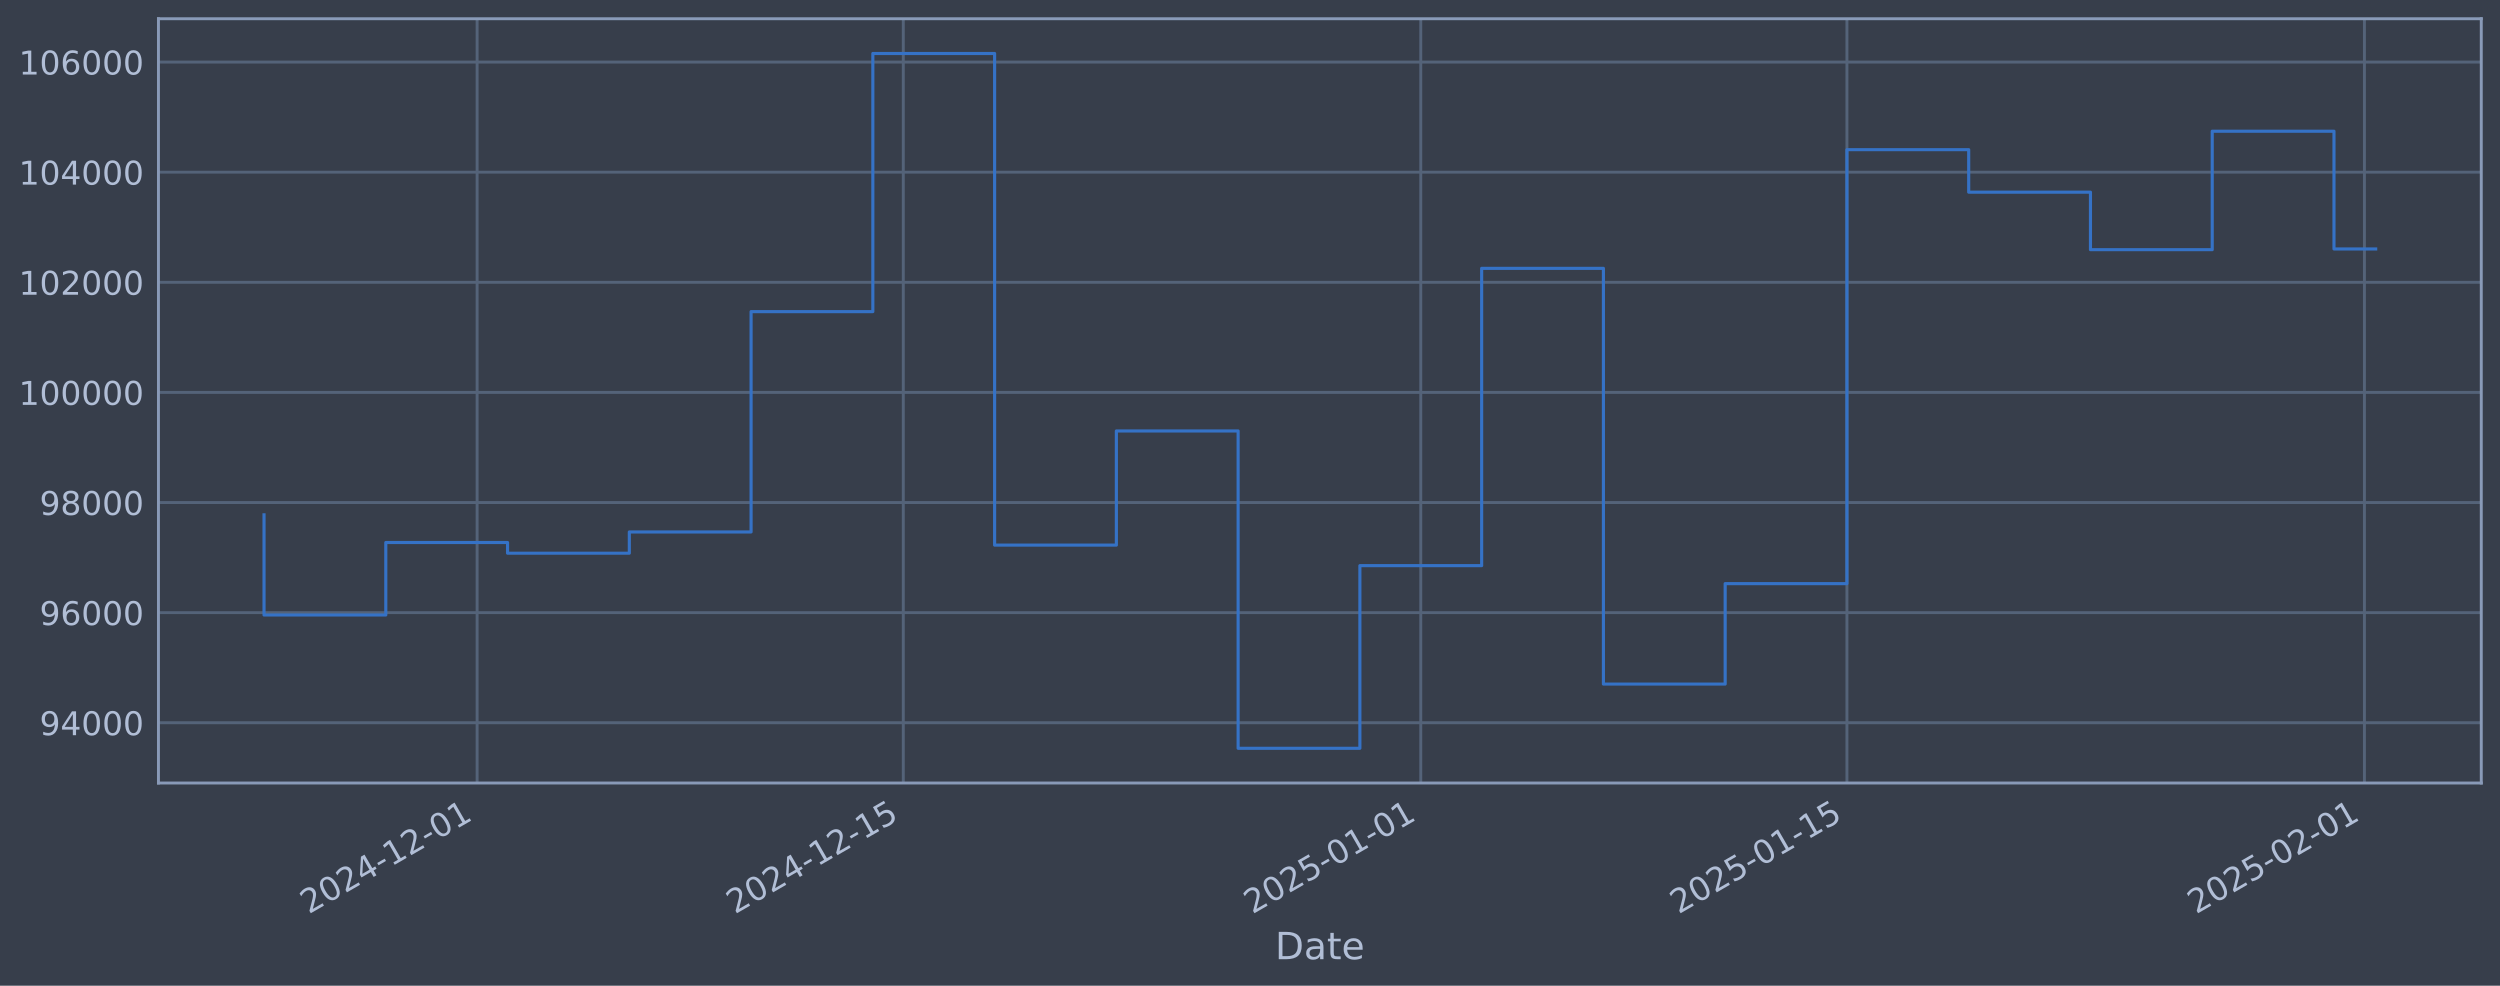
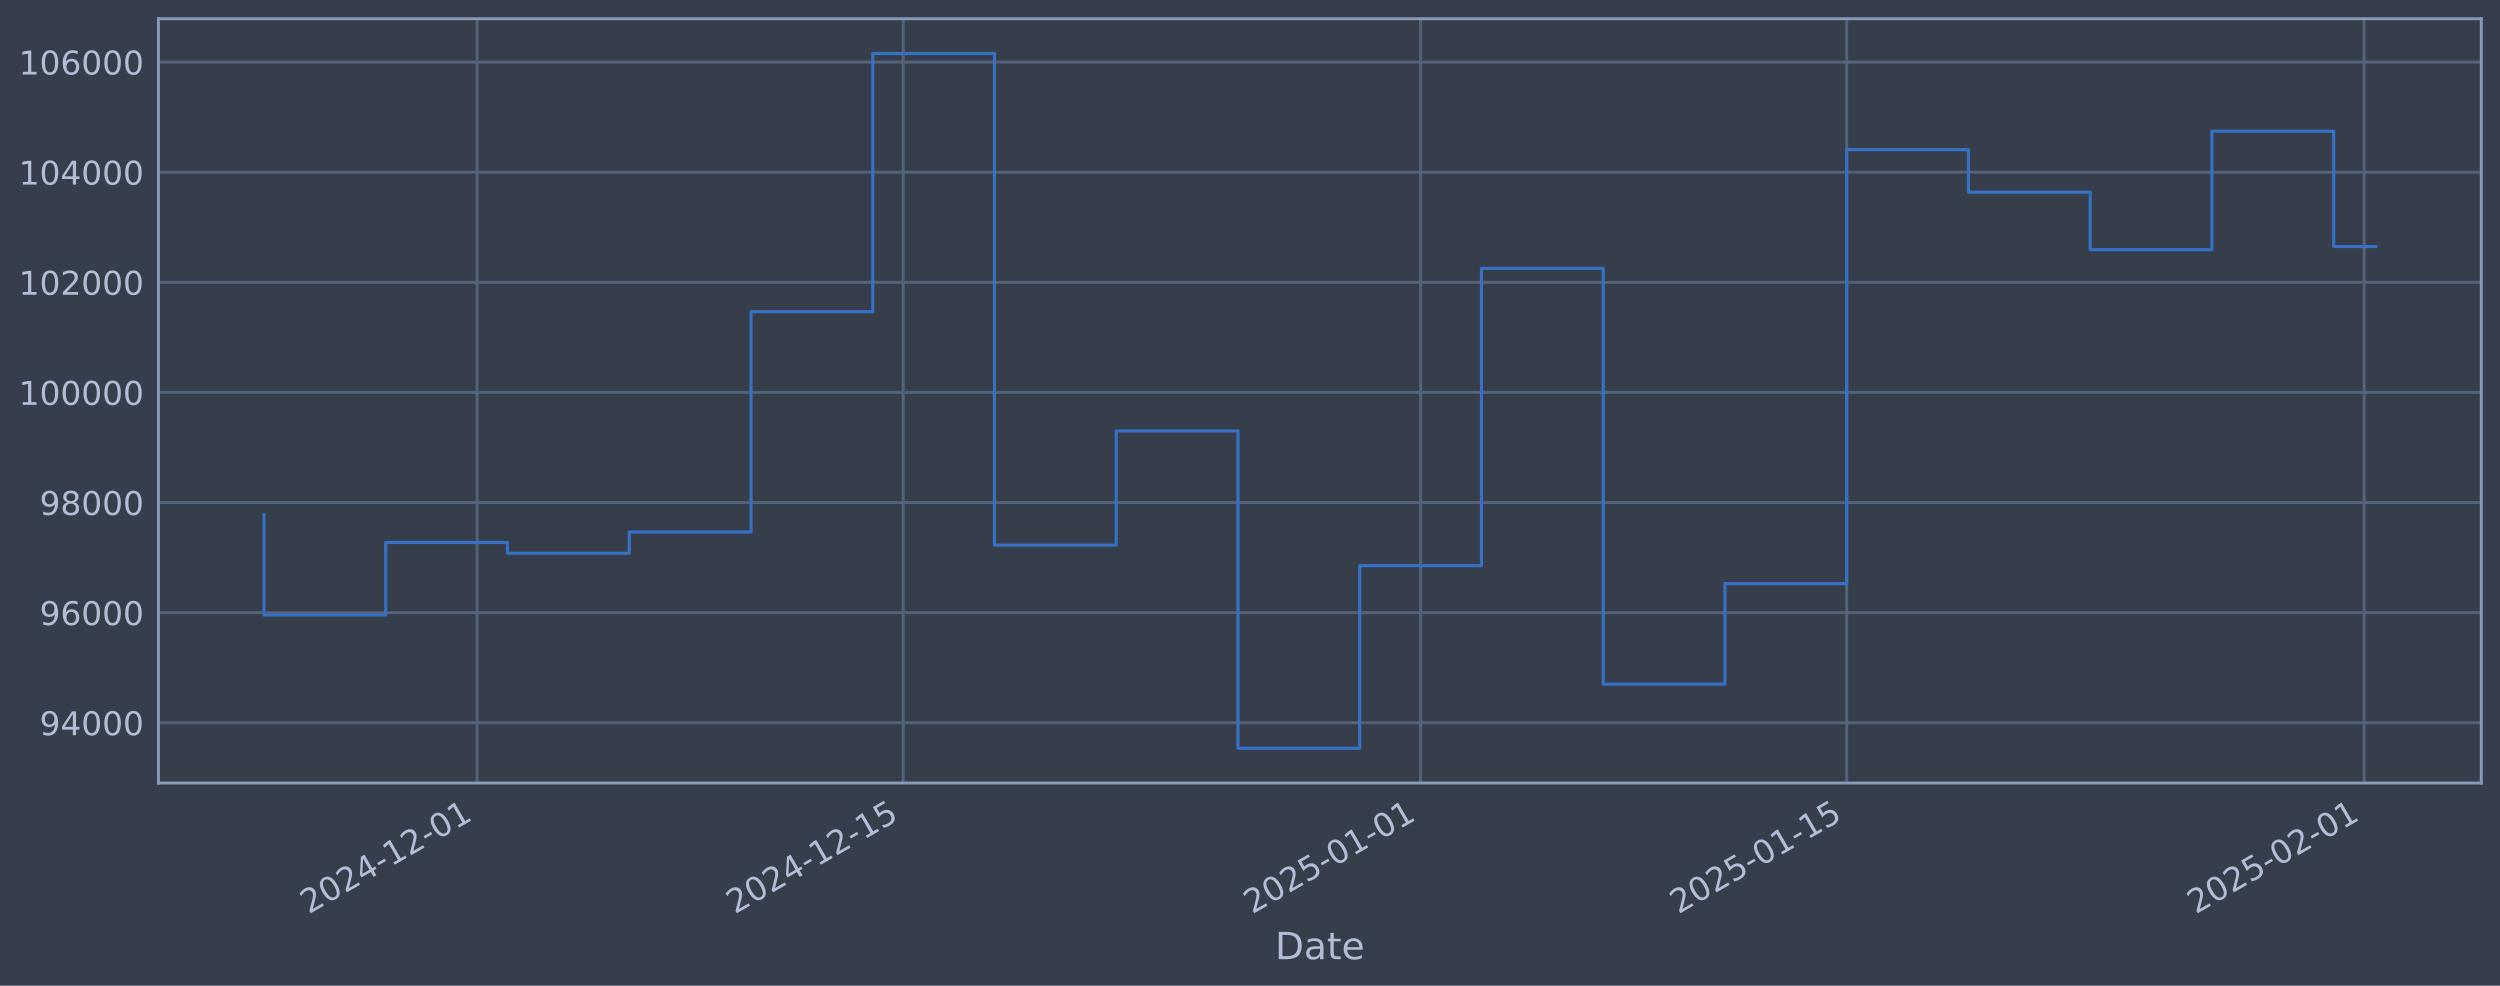
<svg xmlns="http://www.w3.org/2000/svg" xmlns:xlink="http://www.w3.org/1999/xlink" width="960.9pt" height="378.87pt" viewBox="0 0 960.9 378.87" version="1.1">
  <defs>
    <style type="text/css">*{stroke-linejoin: round; stroke-linecap: butt}</style>
  </defs>
  <g id="figure_1">
    <g id="patch_1">
      <path d="M 0 378.87  L 960.9 378.87  L 960.9 0  L 0 0  z " style="fill: #373e4b" />
    </g>
    <g id="axes_1">
      <g id="patch_2">
        <path d="M 60.901 300.96  L 953.701 300.96  L 953.701 7.2  L 60.901 7.2  z " style="fill: #373e4b" />
      </g>
      <g id="matplotlib.axis_1">
        <g id="xtick_1">
          <g id="line2d_1">
-             <path d="M 183.383 300.96  L 183.383 7.2  " clip-path="url(#p41f8335431)" style="fill: none; stroke: #546379; stroke-width: 1.12; stroke-linecap: square" />
+             <path d="M 183.371 300.96  L 183.371 7.2  " clip-path="url(#pf7cd9fe99a)" style="fill: none; stroke: #546379; stroke-width: 1.12; stroke-linecap: square" />
          </g>
          <g id="line2d_2" />
          <g id="text_1">
-             <g style="fill: #b1bed6" transform="translate(118.6575 351.4642) rotate(-30) scale(0.126 -0.126)">
+             <g style="fill: #b1bed6" transform="translate(118.6457 351.4642) rotate(-30) scale(0.126 -0.126)">
              <defs>
                <path id="DejaVuSans-32" d="M 1228 531  L 3431 531  L 3431 0  L 469 0  L 469 531  Q 828 903 1448 1529  Q 2069 2156 2228 2338  Q 2531 2678 2651 2914  Q 2772 3150 2772 3378  Q 2772 3750 2511 3984  Q 2250 4219 1831 4219  Q 1534 4219 1204 4116  Q 875 4013 500 3803  L 500 4441  Q 881 4594 1212 4672  Q 1544 4750 1819 4750  Q 2544 4750 2975 4387  Q 3406 4025 3406 3419  Q 3406 3131 3298 2873  Q 3191 2616 2906 2266  Q 2828 2175 2409 1742  Q 1991 1309 1228 531  z " transform="scale(0.015625)" />
                <path id="DejaVuSans-30" d="M 2034 4250  Q 1547 4250 1301 3770  Q 1056 3291 1056 2328  Q 1056 1369 1301 889  Q 1547 409 2034 409  Q 2525 409 2770 889  Q 3016 1369 3016 2328  Q 3016 3291 2770 3770  Q 2525 4250 2034 4250  z M 2034 4750  Q 2819 4750 3233 4129  Q 3647 3509 3647 2328  Q 3647 1150 3233 529  Q 2819 -91 2034 -91  Q 1250 -91 836 529  Q 422 1150 422 2328  Q 422 3509 836 4129  Q 1250 4750 2034 4750  z " transform="scale(0.015625)" />
                <path id="DejaVuSans-34" d="M 2419 4116  L 825 1625  L 2419 1625  L 2419 4116  z M 2253 4666  L 3047 4666  L 3047 1625  L 3713 1625  L 3713 1100  L 3047 1100  L 3047 0  L 2419 0  L 2419 1100  L 313 1100  L 313 1709  L 2253 4666  z " transform="scale(0.015625)" />
                <path id="DejaVuSans-2d" d="M 313 2009  L 1997 2009  L 1997 1497  L 313 1497  L 313 2009  z " transform="scale(0.015625)" />
                <path id="DejaVuSans-31" d="M 794 531  L 1825 531  L 1825 4091  L 703 3866  L 703 4441  L 1819 4666  L 2450 4666  L 2450 531  L 3481 531  L 3481 0  L 794 0  L 794 531  z " transform="scale(0.015625)" />
              </defs>
              <use xlink:href="#DejaVuSans-32" />
              <use xlink:href="#DejaVuSans-30" transform="translate(63.62305 0)" />
              <use xlink:href="#DejaVuSans-32" transform="translate(127.2461 0)" />
              <use xlink:href="#DejaVuSans-34" transform="translate(190.8691 0)" />
              <use xlink:href="#DejaVuSans-2d" transform="translate(254.4922 0)" />
              <use xlink:href="#DejaVuSans-31" transform="translate(290.5762 0)" />
              <use xlink:href="#DejaVuSans-32" transform="translate(354.1992 0)" />
              <use xlink:href="#DejaVuSans-2d" transform="translate(417.8223 0)" />
              <use xlink:href="#DejaVuSans-30" transform="translate(453.9062 0)" />
              <use xlink:href="#DejaVuSans-31" transform="translate(517.5293 0)" />
            </g>
          </g>
        </g>
        <g id="xtick_2">
          <g id="line2d_3">
-             <path d="M 347.184 300.96  L 347.184 7.2  " clip-path="url(#p41f8335431)" style="fill: none; stroke: #546379; stroke-width: 1.12; stroke-linecap: square" />
+             <path d="M 347.149 300.96  L 347.149 7.2  " clip-path="url(#pf7cd9fe99a)" style="fill: none; stroke: #546379; stroke-width: 1.12; stroke-linecap: square" />
          </g>
          <g id="line2d_4" />
          <g id="text_2">
-             <g style="fill: #b1bed6" transform="translate(282.4589 351.4642) rotate(-30) scale(0.126 -0.126)">
+             <g style="fill: #b1bed6" transform="translate(282.4233 351.4642) rotate(-30) scale(0.126 -0.126)">
              <defs>
                <path id="DejaVuSans-35" d="M 691 4666  L 3169 4666  L 3169 4134  L 1269 4134  L 1269 2991  Q 1406 3038 1543 3061  Q 1681 3084 1819 3084  Q 2600 3084 3056 2656  Q 3513 2228 3513 1497  Q 3513 744 3044 326  Q 2575 -91 1722 -91  Q 1428 -91 1123 -41  Q 819 9 494 109  L 494 744  Q 775 591 1075 516  Q 1375 441 1709 441  Q 2250 441 2565 725  Q 2881 1009 2881 1497  Q 2881 1984 2565 2268  Q 2250 2553 1709 2553  Q 1456 2553 1204 2497  Q 953 2441 691 2322  L 691 4666  z " transform="scale(0.015625)" />
              </defs>
              <use xlink:href="#DejaVuSans-32" />
              <use xlink:href="#DejaVuSans-30" transform="translate(63.62305 0)" />
              <use xlink:href="#DejaVuSans-32" transform="translate(127.2461 0)" />
              <use xlink:href="#DejaVuSans-34" transform="translate(190.8691 0)" />
              <use xlink:href="#DejaVuSans-2d" transform="translate(254.4922 0)" />
              <use xlink:href="#DejaVuSans-31" transform="translate(290.5762 0)" />
              <use xlink:href="#DejaVuSans-32" transform="translate(354.1992 0)" />
              <use xlink:href="#DejaVuSans-2d" transform="translate(417.8223 0)" />
              <use xlink:href="#DejaVuSans-31" transform="translate(453.9062 0)" />
              <use xlink:href="#DejaVuSans-35" transform="translate(517.5293 0)" />
            </g>
          </g>
        </g>
        <g id="xtick_3">
          <g id="line2d_5">
-             <path d="M 546.086 300.96  L 546.086 7.2  " clip-path="url(#p41f8335431)" style="fill: none; stroke: #546379; stroke-width: 1.12; stroke-linecap: square" />
+             <path d="M 546.022 300.96  L 546.022 7.2  " clip-path="url(#pf7cd9fe99a)" style="fill: none; stroke: #546379; stroke-width: 1.12; stroke-linecap: square" />
          </g>
          <g id="line2d_6" />
          <g id="text_3">
-             <g style="fill: #b1bed6" transform="translate(481.3606 351.4642) rotate(-30) scale(0.126 -0.126)">
+             <g style="fill: #b1bed6" transform="translate(481.2962 351.4642) rotate(-30) scale(0.126 -0.126)">
              <use xlink:href="#DejaVuSans-32" />
              <use xlink:href="#DejaVuSans-30" transform="translate(63.62305 0)" />
              <use xlink:href="#DejaVuSans-32" transform="translate(127.2461 0)" />
              <use xlink:href="#DejaVuSans-35" transform="translate(190.8691 0)" />
              <use xlink:href="#DejaVuSans-2d" transform="translate(254.4922 0)" />
              <use xlink:href="#DejaVuSans-30" transform="translate(290.5762 0)" />
              <use xlink:href="#DejaVuSans-31" transform="translate(354.1992 0)" />
              <use xlink:href="#DejaVuSans-2d" transform="translate(417.8223 0)" />
              <use xlink:href="#DejaVuSans-30" transform="translate(453.9062 0)" />
              <use xlink:href="#DejaVuSans-31" transform="translate(517.5293 0)" />
            </g>
          </g>
        </g>
        <g id="xtick_4">
          <g id="line2d_7">
-             <path d="M 709.888 300.96  L 709.888 7.2  " clip-path="url(#p41f8335431)" style="fill: none; stroke: #546379; stroke-width: 1.12; stroke-linecap: square" />
+             <path d="M 709.799 300.96  L 709.799 7.2  " clip-path="url(#pf7cd9fe99a)" style="fill: none; stroke: #546379; stroke-width: 1.12; stroke-linecap: square" />
          </g>
          <g id="line2d_8" />
          <g id="text_4">
-             <g style="fill: #b1bed6" transform="translate(645.162 351.4642) rotate(-30) scale(0.126 -0.126)">
+             <g style="fill: #b1bed6" transform="translate(645.0739 351.4642) rotate(-30) scale(0.126 -0.126)">
              <use xlink:href="#DejaVuSans-32" />
              <use xlink:href="#DejaVuSans-30" transform="translate(63.62305 0)" />
              <use xlink:href="#DejaVuSans-32" transform="translate(127.2461 0)" />
              <use xlink:href="#DejaVuSans-35" transform="translate(190.8691 0)" />
              <use xlink:href="#DejaVuSans-2d" transform="translate(254.4922 0)" />
              <use xlink:href="#DejaVuSans-30" transform="translate(290.5762 0)" />
              <use xlink:href="#DejaVuSans-31" transform="translate(354.1992 0)" />
              <use xlink:href="#DejaVuSans-2d" transform="translate(417.8223 0)" />
              <use xlink:href="#DejaVuSans-31" transform="translate(453.9062 0)" />
              <use xlink:href="#DejaVuSans-35" transform="translate(517.5293 0)" />
            </g>
          </g>
        </g>
        <g id="xtick_5">
          <g id="line2d_9">
-             <path d="M 908.789 300.96  L 908.789 7.2  " clip-path="url(#p41f8335431)" style="fill: none; stroke: #546379; stroke-width: 1.12; stroke-linecap: square" />
+             <path d="M 908.672 300.96  L 908.672 7.2  " clip-path="url(#pf7cd9fe99a)" style="fill: none; stroke: #546379; stroke-width: 1.12; stroke-linecap: square" />
          </g>
          <g id="line2d_10" />
          <g id="text_5">
-             <g style="fill: #b1bed6" transform="translate(844.0637 351.4642) rotate(-30) scale(0.126 -0.126)">
+             <g style="fill: #b1bed6" transform="translate(843.9468 351.4642) rotate(-30) scale(0.126 -0.126)">
              <use xlink:href="#DejaVuSans-32" />
              <use xlink:href="#DejaVuSans-30" transform="translate(63.62305 0)" />
              <use xlink:href="#DejaVuSans-32" transform="translate(127.2461 0)" />
              <use xlink:href="#DejaVuSans-35" transform="translate(190.8691 0)" />
              <use xlink:href="#DejaVuSans-2d" transform="translate(254.4922 0)" />
              <use xlink:href="#DejaVuSans-30" transform="translate(290.5762 0)" />
              <use xlink:href="#DejaVuSans-32" transform="translate(354.1992 0)" />
              <use xlink:href="#DejaVuSans-2d" transform="translate(417.8223 0)" />
              <use xlink:href="#DejaVuSans-30" transform="translate(453.9062 0)" />
              <use xlink:href="#DejaVuSans-31" transform="translate(517.5293 0)" />
            </g>
          </g>
        </g>
        <g id="text_6">
          <g style="fill: #b1bed6" transform="translate(490.0914 368.6753) scale(0.144 -0.144)">
            <defs>
              <path id="DejaVuSans-44" d="M 1259 4147  L 1259 519  L 2022 519  Q 2988 519 3436 956  Q 3884 1394 3884 2338  Q 3884 3275 3436 3711  Q 2988 4147 2022 4147  L 1259 4147  z M 628 4666  L 1925 4666  Q 3281 4666 3915 4102  Q 4550 3538 4550 2338  Q 4550 1131 3912 565  Q 3275 0 1925 0  L 628 0  L 628 4666  z " transform="scale(0.015625)" />
              <path id="DejaVuSans-61" d="M 2194 1759  Q 1497 1759 1228 1600  Q 959 1441 959 1056  Q 959 750 1161 570  Q 1363 391 1709 391  Q 2188 391 2477 730  Q 2766 1069 2766 1631  L 2766 1759  L 2194 1759  z M 3341 1997  L 3341 0  L 2766 0  L 2766 531  Q 2569 213 2275 61  Q 1981 -91 1556 -91  Q 1019 -91 701 211  Q 384 513 384 1019  Q 384 1609 779 1909  Q 1175 2209 1959 2209  L 2766 2209  L 2766 2266  Q 2766 2663 2505 2880  Q 2244 3097 1772 3097  Q 1472 3097 1187 3025  Q 903 2953 641 2809  L 641 3341  Q 956 3463 1253 3523  Q 1550 3584 1831 3584  Q 2591 3584 2966 3190  Q 3341 2797 3341 1997  z " transform="scale(0.015625)" />
              <path id="DejaVuSans-74" d="M 1172 4494  L 1172 3500  L 2356 3500  L 2356 3053  L 1172 3053  L 1172 1153  Q 1172 725 1289 603  Q 1406 481 1766 481  L 2356 481  L 2356 0  L 1766 0  Q 1100 0 847 248  Q 594 497 594 1153  L 594 3053  L 172 3053  L 172 3500  L 594 3500  L 594 4494  L 1172 4494  z " transform="scale(0.015625)" />
              <path id="DejaVuSans-65" d="M 3597 1894  L 3597 1613  L 953 1613  Q 991 1019 1311 708  Q 1631 397 2203 397  Q 2534 397 2845 478  Q 3156 559 3463 722  L 3463 178  Q 3153 47 2828 -22  Q 2503 -91 2169 -91  Q 1331 -91 842 396  Q 353 884 353 1716  Q 353 2575 817 3079  Q 1281 3584 2069 3584  Q 2775 3584 3186 3129  Q 3597 2675 3597 1894  z M 3022 2063  Q 3016 2534 2758 2815  Q 2500 3097 2075 3097  Q 1594 3097 1305 2825  Q 1016 2553 972 2059  L 3022 2063  z " transform="scale(0.015625)" />
            </defs>
            <use xlink:href="#DejaVuSans-44" />
            <use xlink:href="#DejaVuSans-61" transform="translate(77.00195 0)" />
            <use xlink:href="#DejaVuSans-74" transform="translate(138.2812 0)" />
            <use xlink:href="#DejaVuSans-65" transform="translate(177.4902 0)" />
          </g>
        </g>
      </g>
      <g id="matplotlib.axis_2">
        <g id="ytick_1">
          <g id="line2d_11">
-             <path d="M 60.901 277.797  L 953.701 277.797  " clip-path="url(#p41f8335431)" style="fill: none; stroke: #546379; stroke-width: 1.12; stroke-linecap: square" />
+             <path d="M 60.901 277.797  L 953.701 277.797  " clip-path="url(#pf7cd9fe99a)" style="fill: none; stroke: #546379; stroke-width: 1.12; stroke-linecap: square" />
          </g>
          <g id="line2d_12" />
          <g id="text_7">
            <g style="fill: #b1bed6" transform="translate(15.21675 282.5841) scale(0.126 -0.126)">
              <defs>
                <path id="DejaVuSans-39" d="M 703 97  L 703 672  Q 941 559 1184 500  Q 1428 441 1663 441  Q 2288 441 2617 861  Q 2947 1281 2994 2138  Q 2813 1869 2534 1725  Q 2256 1581 1919 1581  Q 1219 1581 811 2004  Q 403 2428 403 3163  Q 403 3881 828 4315  Q 1253 4750 1959 4750  Q 2769 4750 3195 4129  Q 3622 3509 3622 2328  Q 3622 1225 3098 567  Q 2575 -91 1691 -91  Q 1453 -91 1209 -44  Q 966 3 703 97  z M 1959 2075  Q 2384 2075 2632 2365  Q 2881 2656 2881 3163  Q 2881 3666 2632 3958  Q 2384 4250 1959 4250  Q 1534 4250 1286 3958  Q 1038 3666 1038 3163  Q 1038 2656 1286 2365  Q 1534 2075 1959 2075  z " transform="scale(0.015625)" />
              </defs>
              <use xlink:href="#DejaVuSans-39" />
              <use xlink:href="#DejaVuSans-34" transform="translate(63.62305 0)" />
              <use xlink:href="#DejaVuSans-30" transform="translate(127.2461 0)" />
              <use xlink:href="#DejaVuSans-30" transform="translate(190.8691 0)" />
              <use xlink:href="#DejaVuSans-30" transform="translate(254.4922 0)" />
            </g>
          </g>
        </g>
        <g id="ytick_2">
          <g id="line2d_13">
-             <path d="M 60.901 235.473  L 953.701 235.473  " clip-path="url(#p41f8335431)" style="fill: none; stroke: #546379; stroke-width: 1.12; stroke-linecap: square" />
+             <path d="M 60.901 235.473  L 953.701 235.473  " clip-path="url(#pf7cd9fe99a)" style="fill: none; stroke: #546379; stroke-width: 1.12; stroke-linecap: square" />
          </g>
          <g id="line2d_14" />
          <g id="text_8">
            <g style="fill: #b1bed6" transform="translate(15.21675 240.2602) scale(0.126 -0.126)">
              <defs>
                <path id="DejaVuSans-36" d="M 2113 2584  Q 1688 2584 1439 2293  Q 1191 2003 1191 1497  Q 1191 994 1439 701  Q 1688 409 2113 409  Q 2538 409 2786 701  Q 3034 994 3034 1497  Q 3034 2003 2786 2293  Q 2538 2584 2113 2584  z M 3366 4563  L 3366 3988  Q 3128 4100 2886 4159  Q 2644 4219 2406 4219  Q 1781 4219 1451 3797  Q 1122 3375 1075 2522  Q 1259 2794 1537 2939  Q 1816 3084 2150 3084  Q 2853 3084 3261 2657  Q 3669 2231 3669 1497  Q 3669 778 3244 343  Q 2819 -91 2113 -91  Q 1303 -91 875 529  Q 447 1150 447 2328  Q 447 3434 972 4092  Q 1497 4750 2381 4750  Q 2619 4750 2861 4703  Q 3103 4656 3366 4563  z " transform="scale(0.015625)" />
              </defs>
              <use xlink:href="#DejaVuSans-39" />
              <use xlink:href="#DejaVuSans-36" transform="translate(63.62305 0)" />
              <use xlink:href="#DejaVuSans-30" transform="translate(127.2461 0)" />
              <use xlink:href="#DejaVuSans-30" transform="translate(190.8691 0)" />
              <use xlink:href="#DejaVuSans-30" transform="translate(254.4922 0)" />
            </g>
          </g>
        </g>
        <g id="ytick_3">
          <g id="line2d_15">
-             <path d="M 60.901 193.149  L 953.701 193.149  " clip-path="url(#p41f8335431)" style="fill: none; stroke: #546379; stroke-width: 1.12; stroke-linecap: square" />
+             <path d="M 60.901 193.149  L 953.701 193.149  " clip-path="url(#pf7cd9fe99a)" style="fill: none; stroke: #546379; stroke-width: 1.12; stroke-linecap: square" />
          </g>
          <g id="line2d_16" />
          <g id="text_9">
            <g style="fill: #b1bed6" transform="translate(15.21675 197.9364) scale(0.126 -0.126)">
              <defs>
                <path id="DejaVuSans-38" d="M 2034 2216  Q 1584 2216 1326 1975  Q 1069 1734 1069 1313  Q 1069 891 1326 650  Q 1584 409 2034 409  Q 2484 409 2743 651  Q 3003 894 3003 1313  Q 3003 1734 2745 1975  Q 2488 2216 2034 2216  z M 1403 2484  Q 997 2584 770 2862  Q 544 3141 544 3541  Q 544 4100 942 4425  Q 1341 4750 2034 4750  Q 2731 4750 3128 4425  Q 3525 4100 3525 3541  Q 3525 3141 3298 2862  Q 3072 2584 2669 2484  Q 3125 2378 3379 2068  Q 3634 1759 3634 1313  Q 3634 634 3220 271  Q 2806 -91 2034 -91  Q 1263 -91 848 271  Q 434 634 434 1313  Q 434 1759 690 2068  Q 947 2378 1403 2484  z M 1172 3481  Q 1172 3119 1398 2916  Q 1625 2713 2034 2713  Q 2441 2713 2670 2916  Q 2900 3119 2900 3481  Q 2900 3844 2670 4047  Q 2441 4250 2034 4250  Q 1625 4250 1398 4047  Q 1172 3844 1172 3481  z " transform="scale(0.015625)" />
              </defs>
              <use xlink:href="#DejaVuSans-39" />
              <use xlink:href="#DejaVuSans-38" transform="translate(63.62305 0)" />
              <use xlink:href="#DejaVuSans-30" transform="translate(127.2461 0)" />
              <use xlink:href="#DejaVuSans-30" transform="translate(190.8691 0)" />
              <use xlink:href="#DejaVuSans-30" transform="translate(254.4922 0)" />
            </g>
          </g>
        </g>
        <g id="ytick_4">
          <g id="line2d_17">
-             <path d="M 60.901 150.826  L 953.701 150.826  " clip-path="url(#p41f8335431)" style="fill: none; stroke: #546379; stroke-width: 1.12; stroke-linecap: square" />
+             <path d="M 60.901 150.826  L 953.701 150.826  " clip-path="url(#pf7cd9fe99a)" style="fill: none; stroke: #546379; stroke-width: 1.12; stroke-linecap: square" />
          </g>
          <g id="line2d_18" />
          <g id="text_10">
            <g style="fill: #b1bed6" transform="translate(7.2 155.6126) scale(0.126 -0.126)">
              <use xlink:href="#DejaVuSans-31" />
              <use xlink:href="#DejaVuSans-30" transform="translate(63.62305 0)" />
              <use xlink:href="#DejaVuSans-30" transform="translate(127.2461 0)" />
              <use xlink:href="#DejaVuSans-30" transform="translate(190.8691 0)" />
              <use xlink:href="#DejaVuSans-30" transform="translate(254.4922 0)" />
              <use xlink:href="#DejaVuSans-30" transform="translate(318.1152 0)" />
            </g>
          </g>
        </g>
        <g id="ytick_5">
          <g id="line2d_19">
-             <path d="M 60.901 108.502  L 953.701 108.502  " clip-path="url(#p41f8335431)" style="fill: none; stroke: #546379; stroke-width: 1.12; stroke-linecap: square" />
+             <path d="M 60.901 108.502  L 953.701 108.502  " clip-path="url(#pf7cd9fe99a)" style="fill: none; stroke: #546379; stroke-width: 1.12; stroke-linecap: square" />
          </g>
          <g id="line2d_20" />
          <g id="text_11">
            <g style="fill: #b1bed6" transform="translate(7.2 113.2888) scale(0.126 -0.126)">
              <use xlink:href="#DejaVuSans-31" />
              <use xlink:href="#DejaVuSans-30" transform="translate(63.62305 0)" />
              <use xlink:href="#DejaVuSans-32" transform="translate(127.2461 0)" />
              <use xlink:href="#DejaVuSans-30" transform="translate(190.8691 0)" />
              <use xlink:href="#DejaVuSans-30" transform="translate(254.4922 0)" />
              <use xlink:href="#DejaVuSans-30" transform="translate(318.1152 0)" />
            </g>
          </g>
        </g>
        <g id="ytick_6">
          <g id="line2d_21">
-             <path d="M 60.901 66.178  L 953.701 66.178  " clip-path="url(#p41f8335431)" style="fill: none; stroke: #546379; stroke-width: 1.12; stroke-linecap: square" />
+             <path d="M 60.901 66.178  L 953.701 66.178  " clip-path="url(#pf7cd9fe99a)" style="fill: none; stroke: #546379; stroke-width: 1.12; stroke-linecap: square" />
          </g>
          <g id="line2d_22" />
          <g id="text_12">
            <g style="fill: #b1bed6" transform="translate(7.2 70.96502) scale(0.126 -0.126)">
              <use xlink:href="#DejaVuSans-31" />
              <use xlink:href="#DejaVuSans-30" transform="translate(63.62305 0)" />
              <use xlink:href="#DejaVuSans-34" transform="translate(127.2461 0)" />
              <use xlink:href="#DejaVuSans-30" transform="translate(190.8691 0)" />
              <use xlink:href="#DejaVuSans-30" transform="translate(254.4922 0)" />
              <use xlink:href="#DejaVuSans-30" transform="translate(318.1152 0)" />
            </g>
          </g>
        </g>
        <g id="ytick_7">
          <g id="line2d_23">
-             <path d="M 60.901 23.854  L 953.701 23.854  " clip-path="url(#p41f8335431)" style="fill: none; stroke: #546379; stroke-width: 1.12; stroke-linecap: square" />
+             <path d="M 60.901 23.854  L 953.701 23.854  " clip-path="url(#pf7cd9fe99a)" style="fill: none; stroke: #546379; stroke-width: 1.12; stroke-linecap: square" />
          </g>
          <g id="line2d_24" />
          <g id="text_13">
            <g style="fill: #b1bed6" transform="translate(7.2 28.64121) scale(0.126 -0.126)">
              <use xlink:href="#DejaVuSans-31" />
              <use xlink:href="#DejaVuSans-30" transform="translate(63.62305 0)" />
              <use xlink:href="#DejaVuSans-36" transform="translate(127.2461 0)" />
              <use xlink:href="#DejaVuSans-30" transform="translate(190.8691 0)" />
              <use xlink:href="#DejaVuSans-30" transform="translate(254.4922 0)" />
              <use xlink:href="#DejaVuSans-30" transform="translate(318.1152 0)" />
            </g>
          </g>
        </g>
      </g>
      <g id="line2d_25">
-         <path d="M 101.482 197.87  L 101.482 236.383  L 148.283 236.383  L 148.283 208.521  L 195.083 208.521  L 195.083 212.628  L 241.884 212.628  L 241.884 204.459  L 288.684 204.459  L 288.684 119.77  L 335.484 119.77  L 335.484 20.553  L 382.285 20.553  L 382.285 209.517  L 429.085 209.517  L 429.085 165.636  L 475.886 165.636  L 475.886 287.607  L 522.686 287.607  L 522.686 217.409  L 569.486 217.409  L 569.486 103.141  L 616.287 103.141  L 616.287 262.927  L 663.087 262.927  L 663.087 224.318  L 709.888 224.318  L 709.888 57.525  L 756.688 57.525  L 756.688 73.859  L 803.488 73.859  L 803.488 95.961  L 850.289 95.961  L 850.289 50.434  L 897.089 50.434  L 897.089 95.684  L 913.119 95.684  " clip-path="url(#p41f8335431)" style="fill: none; stroke: #3572c6; stroke-width: 1.2; stroke-linecap: square" />
+         <path d="M 101.482 197.87  L 101.482 236.383  L 148.276 236.383  L 148.276 208.521  L 195.07 208.521  L 195.07 212.628  L 241.863 212.628  L 241.863 204.459  L 288.657 204.459  L 288.657 119.77  L 335.45 119.77  L 335.45 20.553  L 382.244 20.553  L 382.244 209.517  L 429.038 209.517  L 429.038 165.636  L 475.831 165.636  L 475.831 287.607  L 522.625 287.607  L 522.625 217.409  L 569.419 217.409  L 569.419 103.141  L 616.212 103.141  L 616.212 262.927  L 663.006 262.927  L 663.006 224.318  L 709.799 224.318  L 709.799 57.525  L 756.593 57.525  L 756.593 73.859  L 803.387 73.859  L 803.387 95.961  L 850.18 95.961  L 850.18 50.434  L 896.974 50.434  L 896.974 94.76  L 913.119 94.76  " clip-path="url(#pf7cd9fe99a)" style="fill: none; stroke: #3572c6; stroke-width: 1.2; stroke-linecap: square" />
      </g>
      <g id="patch_3">
        <path d="M 60.901 300.96  L 60.901 7.2  " style="fill: none; stroke: #899ab8; stroke-width: 1.12; stroke-linejoin: miter; stroke-linecap: square" />
      </g>
      <g id="patch_4">
        <path d="M 953.701 300.96  L 953.701 7.2  " style="fill: none; stroke: #899ab8; stroke-width: 1.12; stroke-linejoin: miter; stroke-linecap: square" />
      </g>
      <g id="patch_5">
        <path d="M 60.901 300.96  L 953.701 300.96  " style="fill: none; stroke: #899ab8; stroke-width: 1.12; stroke-linejoin: miter; stroke-linecap: square" />
      </g>
      <g id="patch_6">
        <path d="M 60.901 7.2  L 953.701 7.2  " style="fill: none; stroke: #899ab8; stroke-width: 1.12; stroke-linejoin: miter; stroke-linecap: square" />
      </g>
    </g>
  </g>
  <defs>
-     <clipPath id="p41f8335431">
+     <clipPath id="pf7cd9fe99a">
      <rect x="60.901" y="7.2" width="892.8" height="293.76" />
    </clipPath>
  </defs>
</svg>
